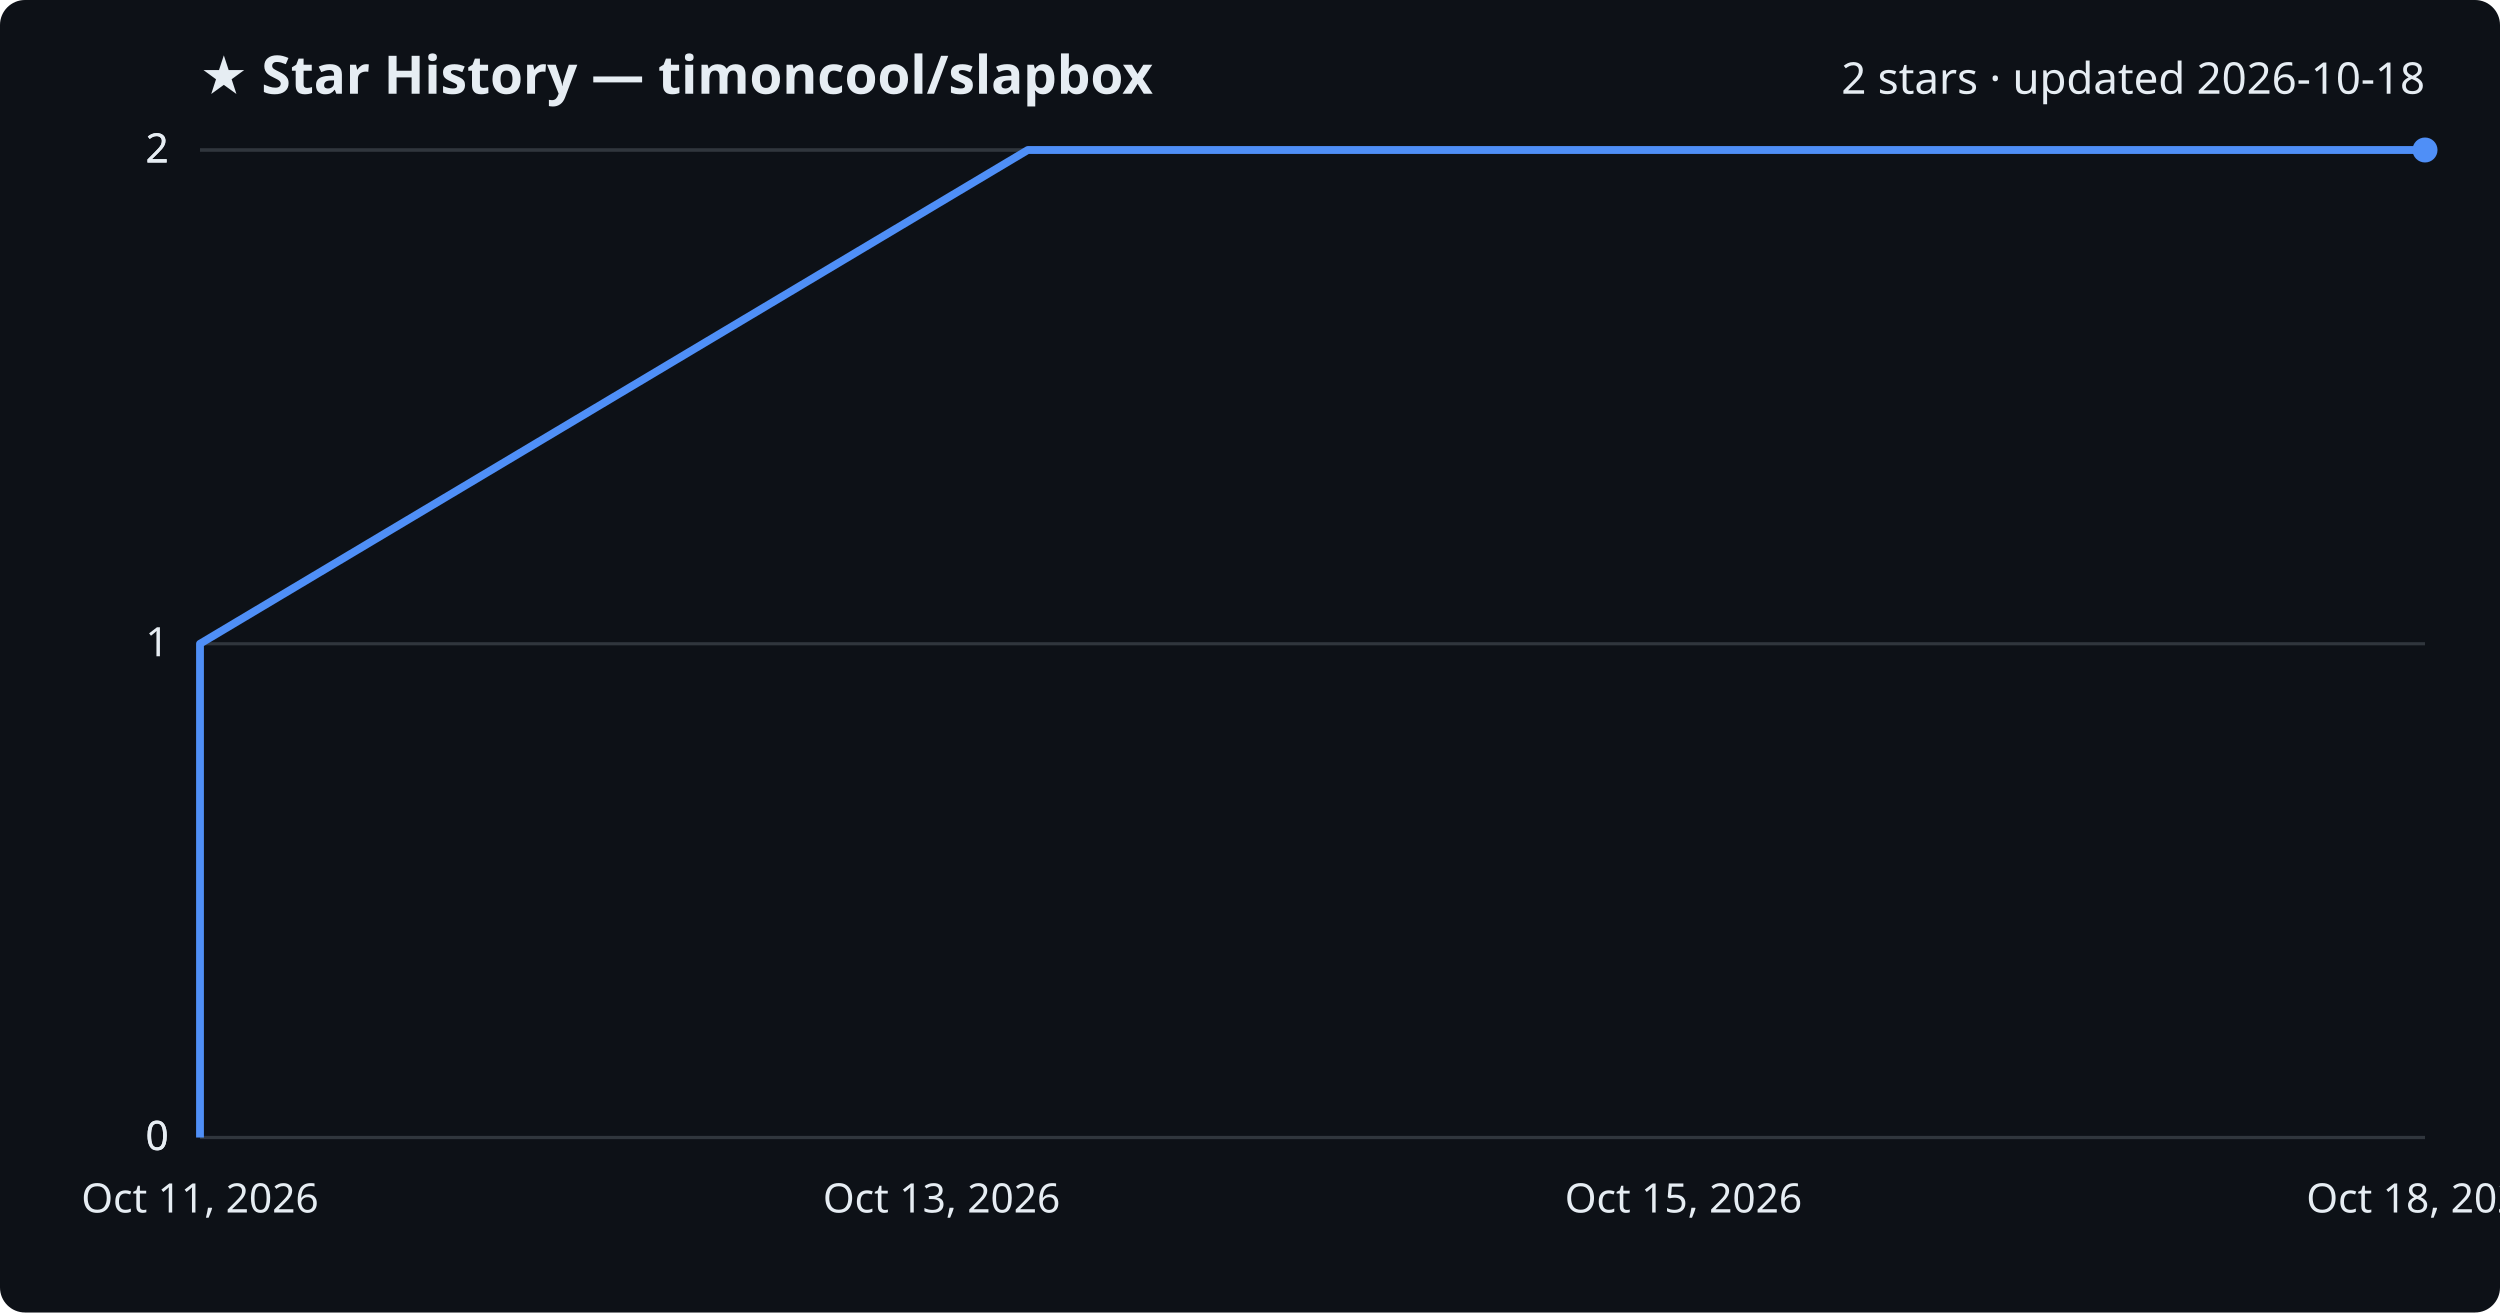
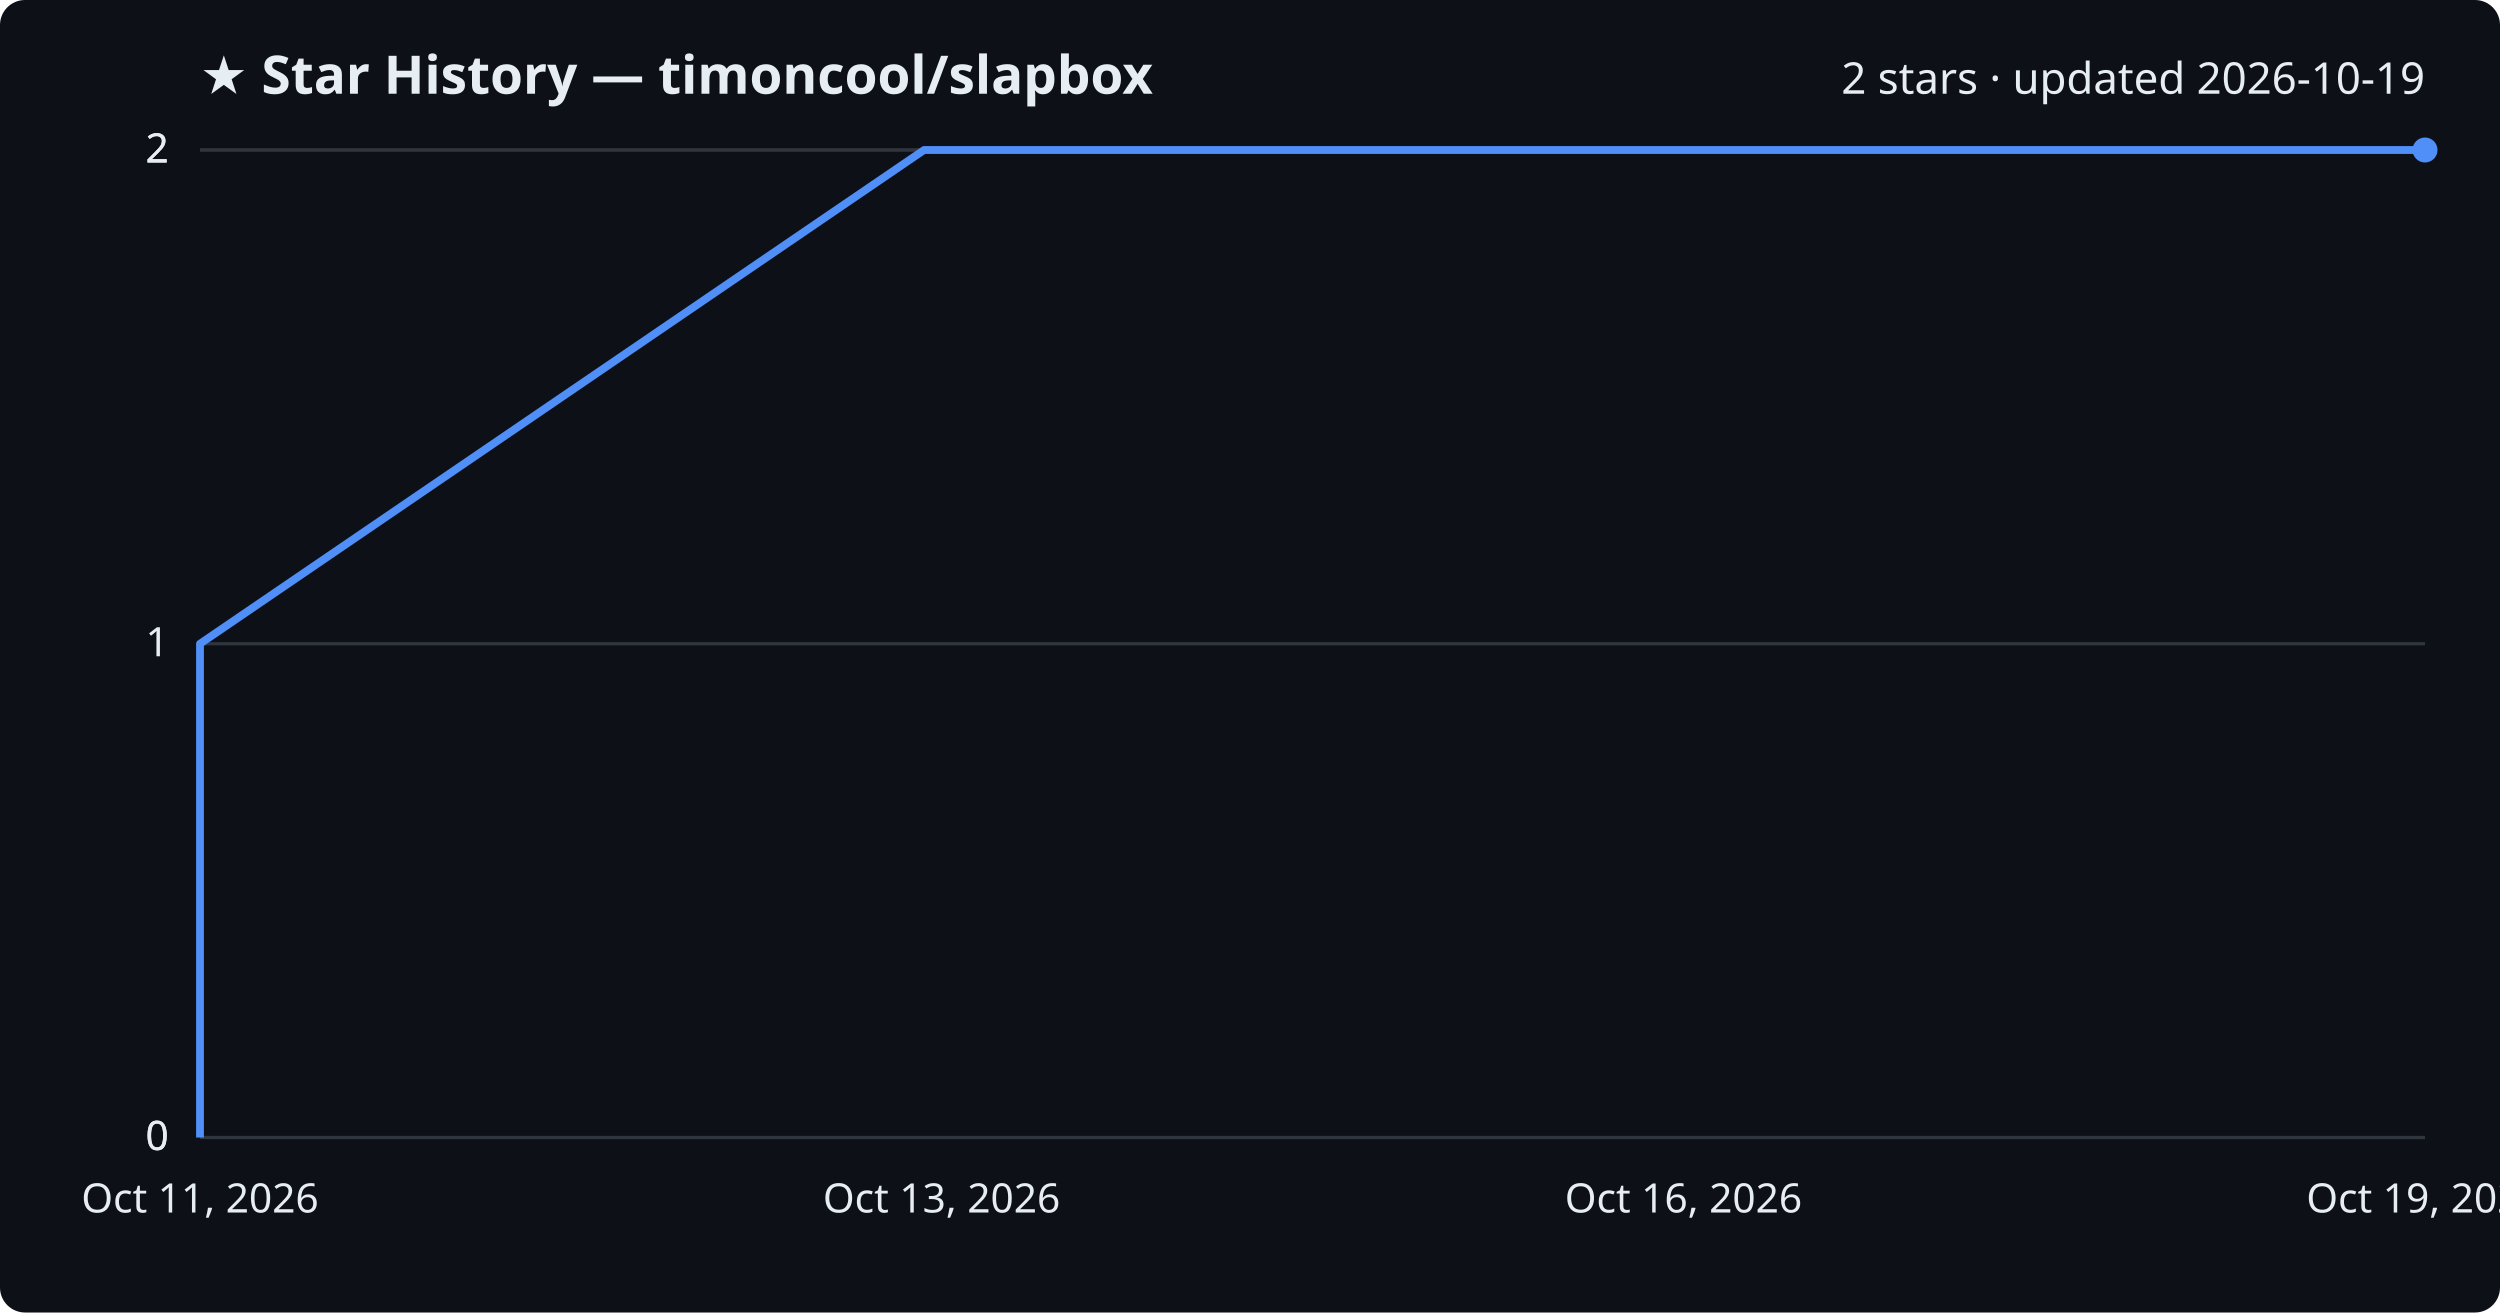
<svg xmlns="http://www.w3.org/2000/svg" viewBox="0 0 800 420" font-family="Segoe UI, sans-serif">
  <rect width="800" height="420" fill="#0d1117" rx="8" />
  <text x="64" y="30" fill="#e6edf3" font-size="17" font-weight="700">★ Star History — timoncool/slapbox</text>
-   <text x="776" y="30" fill="#e6edf3" font-size="14" text-anchor="end">2 stars · updated 2026-10-18</text>
+   <text x="776" y="30" fill="#e6edf3" font-size="14" text-anchor="end">2 stars · updated 2026-10-19</text>
  <line x1="64" y1="364.0" x2="776" y2="364.0" stroke="#30363d" stroke-width="1" />
  <text x="54" y="368.0" fill="#e6edf3" font-size="13" text-anchor="end">0</text>
  <line x1="64" y1="364.0" x2="776" y2="364.0" stroke="#30363d" stroke-width="1" />
  <text x="54" y="368.0" fill="#e6edf3" font-size="13" text-anchor="end">0</text>
  <line x1="64" y1="206.0" x2="776" y2="206.0" stroke="#30363d" stroke-width="1" />
  <text x="54" y="210.0" fill="#e6edf3" font-size="13" text-anchor="end">1</text>
  <line x1="64" y1="48.0" x2="776" y2="48.0" stroke="#30363d" stroke-width="1" />
  <text x="54" y="52.0" fill="#e6edf3" font-size="13" text-anchor="end">2</text>
  <line x1="64" y1="48.0" x2="776" y2="48.0" stroke="#30363d" stroke-width="1" />
  <text x="54" y="52.0" fill="#e6edf3" font-size="13" text-anchor="end">2</text>
-   <path d="M64.0,364.0 L64.0,206.0 L328.9,48.0 L776.0,48.0" fill="none" stroke="#4f8ff7" stroke-width="2.5" stroke-linejoin="round" />
+   <path d="M64.0,364.0 L64.0,206.0 L295.7,48.0 L776.0,48.0" fill="none" stroke="#4f8ff7" stroke-width="2.5" stroke-linejoin="round" />
  <circle cx="776.0" cy="48.0" r="4" fill="#4f8ff7" />
  <text x="64.0" y="388" fill="#e6edf3" font-size="13" text-anchor="middle">Oct 11, 2026</text>
  <text x="301.3" y="388" fill="#e6edf3" font-size="13" text-anchor="middle">Oct 13, 2026</text>
-   <text x="538.7" y="388" fill="#e6edf3" font-size="13" text-anchor="middle">Oct 15, 2026</text>
-   <text x="776.0" y="388" fill="#e6edf3" font-size="13" text-anchor="middle">Oct 18, 2026</text>
+   <text x="538.7" y="388" fill="#e6edf3" font-size="13" text-anchor="middle">Oct 16, 2026</text>
+   <text x="776.0" y="388" fill="#e6edf3" font-size="13" text-anchor="middle">Oct 19, 2026</text>
</svg>
